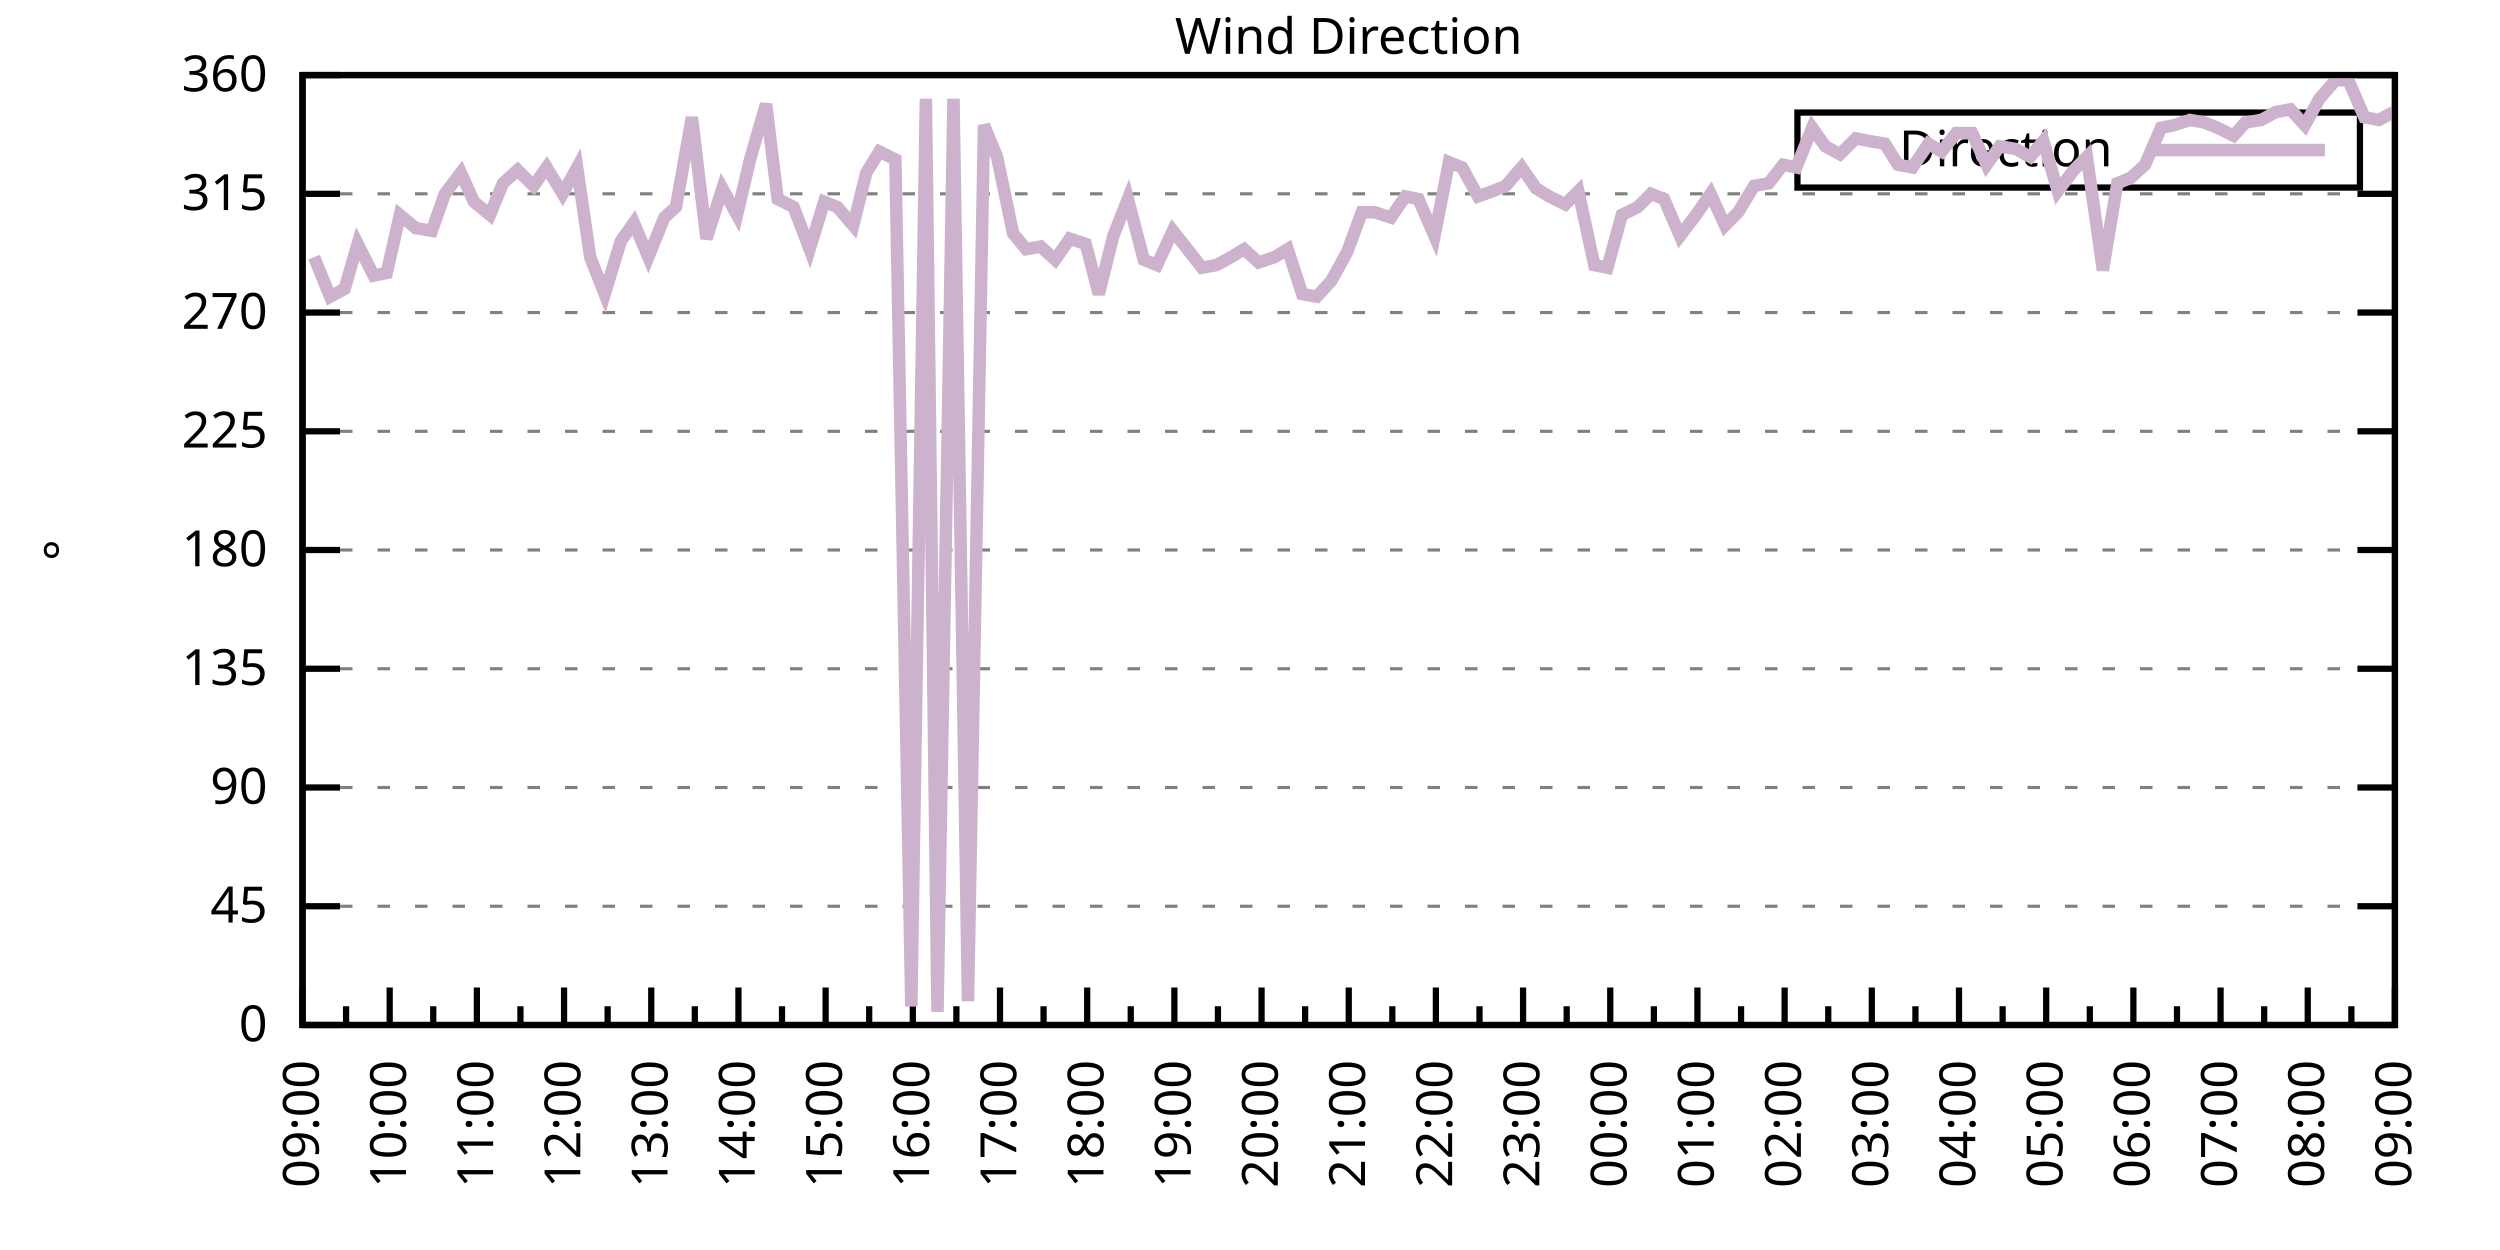
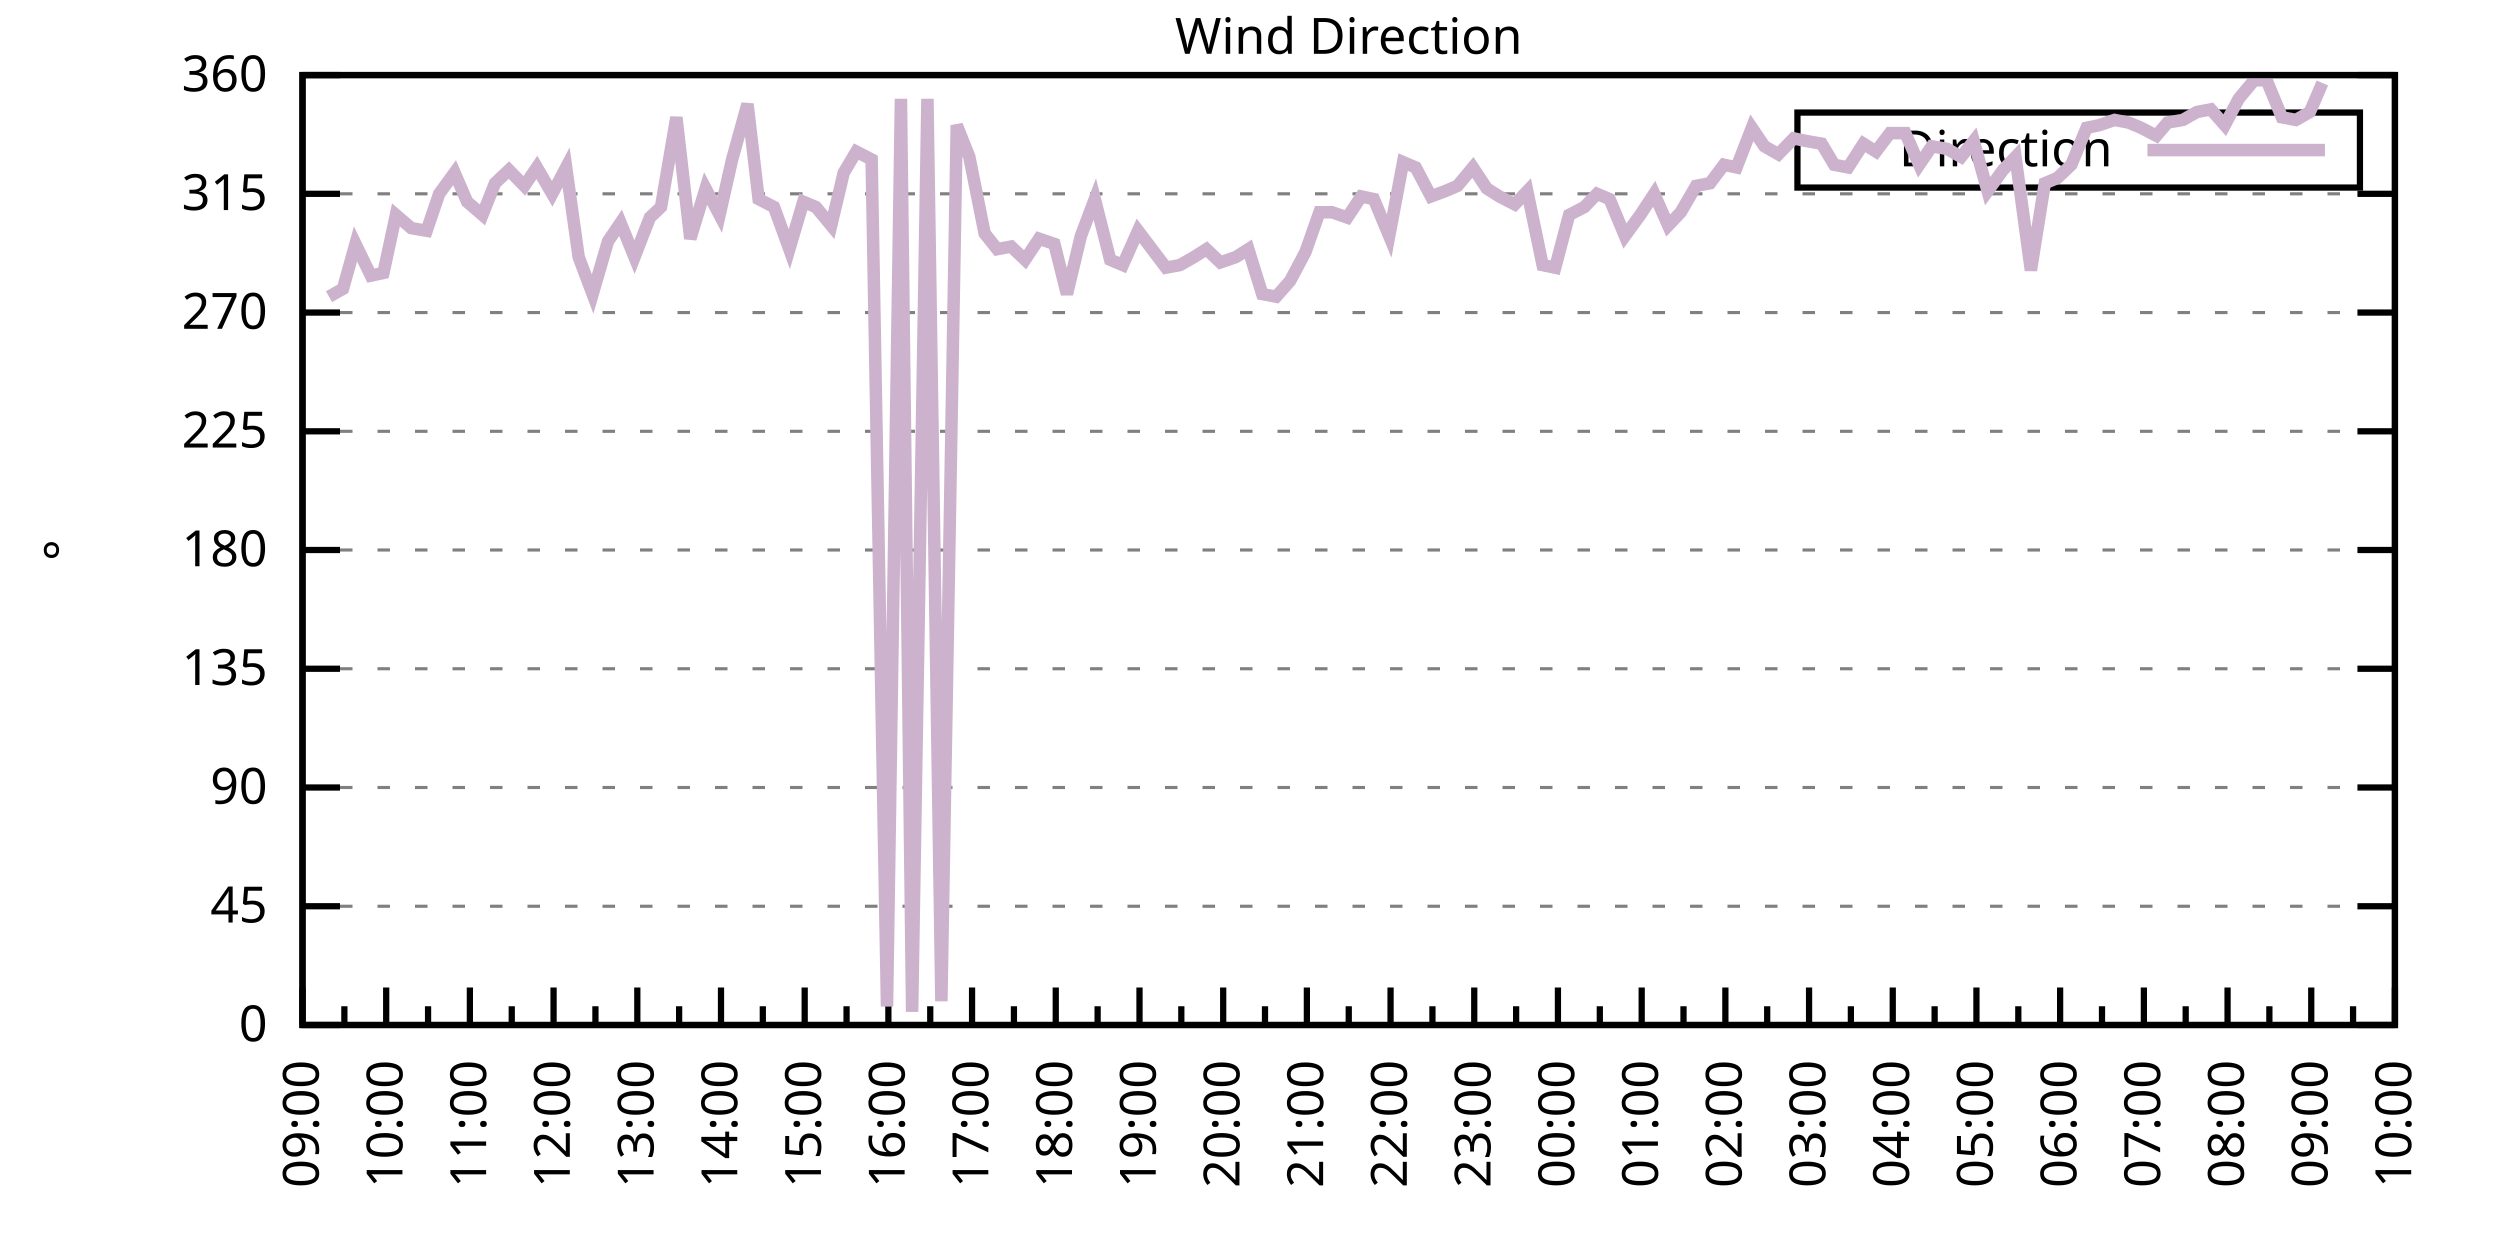
<svg xmlns="http://www.w3.org/2000/svg" xmlns:xlink="http://www.w3.org/1999/xlink" width="400" height="200" viewBox="0 0 400 200">
  <g id="gnuplot_canvas">
    <rect x="0" y="0" width="400" height="200" fill="none" />
    <defs>
      <circle id="gpDot" r="0.5" stroke-width="0.5" stroke="currentColor" />
      <path id="gpPt0" stroke-width="0.333" stroke="currentColor" d="M-1,0 h2 M0,-1 v2" />
      <path id="gpPt1" stroke-width="0.333" stroke="currentColor" d="M-1,-1 L1,1 M1,-1 L-1,1" />
      <path id="gpPt2" stroke-width="0.333" stroke="currentColor" d="M-1,0 L1,0 M0,-1 L0,1 M-1,-1 L1,1 M-1,1 L1,-1" />
      <rect id="gpPt3" stroke-width="0.333" stroke="currentColor" x="-1" y="-1" width="2" height="2" />
      <rect id="gpPt4" stroke-width="0.333" stroke="currentColor" fill="currentColor" x="-1" y="-1" width="2" height="2" />
      <circle id="gpPt5" stroke-width="0.333" stroke="currentColor" cx="0" cy="0" r="1" />
      <use xlink:href="#gpPt5" id="gpPt6" fill="currentColor" stroke="none" />
      <path id="gpPt7" stroke-width="0.333" stroke="currentColor" d="M0,-1.33 L-1.33,0.67 L1.33,0.67 z" />
      <use xlink:href="#gpPt7" id="gpPt8" fill="currentColor" stroke="none" />
      <use xlink:href="#gpPt7" id="gpPt9" stroke="currentColor" transform="rotate(180)" />
      <use xlink:href="#gpPt9" id="gpPt10" fill="currentColor" stroke="none" />
      <use xlink:href="#gpPt3" id="gpPt11" stroke="currentColor" transform="rotate(45)" />
      <use xlink:href="#gpPt11" id="gpPt12" fill="currentColor" stroke="none" />
      <path id="gpPt13" stroke-width="0.333" stroke="currentColor" d="M0,1.330 L1.265,0.411 L0.782,-1.067 L-0.782,-1.076 L-1.265,0.411 z" />
      <use xlink:href="#gpPt13" id="gpPt14" fill="currentColor" stroke="none" />
      <filter id="textbox" filterUnits="objectBoundingBox" x="0" y="0" height="1" width="1">
        <feFlood flood-color="white" flood-opacity="1" result="bgnd" />
        <feComposite in="SourceGraphic" in2="bgnd" operator="atop" />
      </filter>
      <filter id="greybox" filterUnits="objectBoundingBox" x="0" y="0" height="1" width="1">
        <feFlood flood-color="lightgrey" flood-opacity="1" result="grey" />
        <feComposite in="SourceGraphic" in2="grey" operator="atop" />
      </filter>
    </defs>
    <g fill="none" color="white" stroke="currentColor" stroke-width="1.00" stroke-linecap="butt" stroke-linejoin="miter">
</g>
    <g fill="none" color="black" stroke="currentColor" stroke-width="1.00" stroke-linecap="butt" stroke-linejoin="miter">
      <g stroke="none" shape-rendering="crispEdges">
        <polygon fill="rgb(255, 255, 255)" points="48.40,164.00 383.18,164.00 383.18,12.02 48.40,12.02 " />
      </g>
    </g>
    <g fill="none" color="black" stroke="currentColor" stroke-width="1.00" stroke-linecap="butt" stroke-linejoin="miter">
</g>
    <g fill="none" color="black" stroke="black" stroke-width="0.50" stroke-linecap="butt" stroke-linejoin="miter">
</g>
    <g fill="none" color="gray" stroke="currentColor" stroke-width="0.50" stroke-linecap="butt" stroke-linejoin="miter">
      <path stroke="gray" stroke-dasharray="2,4" class="gridline" d="M48.40,164.00 L383.19,164.00  " />
    </g>
    <g fill="none" color="gray" stroke="gray" stroke-width="1.00" stroke-linecap="butt" stroke-linejoin="miter">
</g>
    <g fill="none" color="black" stroke="currentColor" stroke-width="1.00" stroke-linecap="butt" stroke-linejoin="miter">
      <path stroke="black" d="M48.40,164.00 L54.40,164.00 M383.19,164.00 L377.19,164.00  " />
      <g transform="translate(42.80,166.60)" stroke="none" fill="black" font-family="Sans" font-size="8.00" text-anchor="end">
        <text>
          <tspan font-family="Sans"> 0</tspan>
        </text>
      </g>
    </g>
    <g fill="none" color="black" stroke="currentColor" stroke-width="1.00" stroke-linecap="butt" stroke-linejoin="miter">
</g>
    <g fill="none" color="black" stroke="black" stroke-width="0.50" stroke-linecap="butt" stroke-linejoin="miter">
</g>
    <g fill="none" color="gray" stroke="currentColor" stroke-width="0.50" stroke-linecap="butt" stroke-linejoin="miter">
      <path stroke="gray" stroke-dasharray="2,4" class="gridline" d="M48.40,145.00 L383.19,145.00  " />
    </g>
    <g fill="none" color="gray" stroke="gray" stroke-width="1.00" stroke-linecap="butt" stroke-linejoin="miter">
</g>
    <g fill="none" color="black" stroke="currentColor" stroke-width="1.00" stroke-linecap="butt" stroke-linejoin="miter">
      <path stroke="black" d="M48.40,145.00 L54.40,145.00 M383.19,145.00 L377.19,145.00  " />
      <g transform="translate(42.80,147.60)" stroke="none" fill="black" font-family="Sans" font-size="8.00" text-anchor="end">
        <text>
          <tspan font-family="Sans"> 45</tspan>
        </text>
      </g>
    </g>
    <g fill="none" color="black" stroke="currentColor" stroke-width="1.00" stroke-linecap="butt" stroke-linejoin="miter">
</g>
    <g fill="none" color="black" stroke="black" stroke-width="0.50" stroke-linecap="butt" stroke-linejoin="miter">
</g>
    <g fill="none" color="gray" stroke="currentColor" stroke-width="0.50" stroke-linecap="butt" stroke-linejoin="miter">
      <path stroke="gray" stroke-dasharray="2,4" class="gridline" d="M48.40,126.00 L383.19,126.00  " />
    </g>
    <g fill="none" color="gray" stroke="gray" stroke-width="1.00" stroke-linecap="butt" stroke-linejoin="miter">
</g>
    <g fill="none" color="black" stroke="currentColor" stroke-width="1.00" stroke-linecap="butt" stroke-linejoin="miter">
      <path stroke="black" d="M48.40,126.00 L54.40,126.00 M383.19,126.00 L377.19,126.00  " />
      <g transform="translate(42.80,128.60)" stroke="none" fill="black" font-family="Sans" font-size="8.00" text-anchor="end">
        <text>
          <tspan font-family="Sans"> 90</tspan>
        </text>
      </g>
    </g>
    <g fill="none" color="black" stroke="currentColor" stroke-width="1.00" stroke-linecap="butt" stroke-linejoin="miter">
</g>
    <g fill="none" color="black" stroke="black" stroke-width="0.50" stroke-linecap="butt" stroke-linejoin="miter">
</g>
    <g fill="none" color="gray" stroke="currentColor" stroke-width="0.50" stroke-linecap="butt" stroke-linejoin="miter">
      <path stroke="gray" stroke-dasharray="2,4" class="gridline" d="M48.40,107.00 L383.19,107.00  " />
    </g>
    <g fill="none" color="gray" stroke="gray" stroke-width="1.00" stroke-linecap="butt" stroke-linejoin="miter">
</g>
    <g fill="none" color="black" stroke="currentColor" stroke-width="1.00" stroke-linecap="butt" stroke-linejoin="miter">
      <path stroke="black" d="M48.40,107.00 L54.40,107.00 M383.19,107.00 L377.19,107.00  " />
      <g transform="translate(42.80,109.60)" stroke="none" fill="black" font-family="Sans" font-size="8.00" text-anchor="end">
        <text>
          <tspan font-family="Sans"> 135</tspan>
        </text>
      </g>
    </g>
    <g fill="none" color="black" stroke="currentColor" stroke-width="1.00" stroke-linecap="butt" stroke-linejoin="miter">
</g>
    <g fill="none" color="black" stroke="black" stroke-width="0.50" stroke-linecap="butt" stroke-linejoin="miter">
</g>
    <g fill="none" color="gray" stroke="currentColor" stroke-width="0.50" stroke-linecap="butt" stroke-linejoin="miter">
      <path stroke="gray" stroke-dasharray="2,4" class="gridline" d="M48.40,88.00 L383.19,88.00  " />
    </g>
    <g fill="none" color="gray" stroke="gray" stroke-width="1.00" stroke-linecap="butt" stroke-linejoin="miter">
</g>
    <g fill="none" color="black" stroke="currentColor" stroke-width="1.00" stroke-linecap="butt" stroke-linejoin="miter">
      <path stroke="black" d="M48.40,88.00 L54.40,88.00 M383.19,88.00 L377.19,88.00  " />
      <g transform="translate(42.80,90.60)" stroke="none" fill="black" font-family="Sans" font-size="8.00" text-anchor="end">
        <text>
          <tspan font-family="Sans"> 180</tspan>
        </text>
      </g>
    </g>
    <g fill="none" color="black" stroke="currentColor" stroke-width="1.00" stroke-linecap="butt" stroke-linejoin="miter">
</g>
    <g fill="none" color="black" stroke="black" stroke-width="0.50" stroke-linecap="butt" stroke-linejoin="miter">
</g>
    <g fill="none" color="gray" stroke="currentColor" stroke-width="0.50" stroke-linecap="butt" stroke-linejoin="miter">
      <path stroke="gray" stroke-dasharray="2,4" class="gridline" d="M48.40,69.01 L383.19,69.01  " />
    </g>
    <g fill="none" color="gray" stroke="gray" stroke-width="1.00" stroke-linecap="butt" stroke-linejoin="miter">
</g>
    <g fill="none" color="black" stroke="currentColor" stroke-width="1.00" stroke-linecap="butt" stroke-linejoin="miter">
      <path stroke="black" d="M48.40,69.01 L54.40,69.01 M383.19,69.01 L377.19,69.01  " />
      <g transform="translate(42.80,71.61)" stroke="none" fill="black" font-family="Sans" font-size="8.00" text-anchor="end">
        <text>
          <tspan font-family="Sans"> 225</tspan>
        </text>
      </g>
    </g>
    <g fill="none" color="black" stroke="currentColor" stroke-width="1.00" stroke-linecap="butt" stroke-linejoin="miter">
</g>
    <g fill="none" color="black" stroke="black" stroke-width="0.50" stroke-linecap="butt" stroke-linejoin="miter">
</g>
    <g fill="none" color="gray" stroke="currentColor" stroke-width="0.50" stroke-linecap="butt" stroke-linejoin="miter">
      <path stroke="gray" stroke-dasharray="2,4" class="gridline" d="M48.40,50.01 L383.19,50.01  " />
    </g>
    <g fill="none" color="gray" stroke="gray" stroke-width="1.00" stroke-linecap="butt" stroke-linejoin="miter">
</g>
    <g fill="none" color="black" stroke="currentColor" stroke-width="1.00" stroke-linecap="butt" stroke-linejoin="miter">
      <path stroke="black" d="M48.40,50.01 L54.40,50.01 M383.19,50.01 L377.19,50.01  " />
      <g transform="translate(42.80,52.61)" stroke="none" fill="black" font-family="Sans" font-size="8.00" text-anchor="end">
        <text>
          <tspan font-family="Sans"> 270</tspan>
        </text>
      </g>
    </g>
    <g fill="none" color="black" stroke="currentColor" stroke-width="1.00" stroke-linecap="butt" stroke-linejoin="miter">
</g>
    <g fill="none" color="black" stroke="black" stroke-width="0.50" stroke-linecap="butt" stroke-linejoin="miter">
</g>
    <g fill="none" color="gray" stroke="currentColor" stroke-width="0.50" stroke-linecap="butt" stroke-linejoin="miter">
      <path stroke="gray" stroke-dasharray="2,4" class="gridline" d="M48.40,31.01 L383.19,31.01  " />
    </g>
    <g fill="none" color="gray" stroke="gray" stroke-width="1.00" stroke-linecap="butt" stroke-linejoin="miter">
</g>
    <g fill="none" color="black" stroke="currentColor" stroke-width="1.00" stroke-linecap="butt" stroke-linejoin="miter">
      <path stroke="black" d="M48.40,31.01 L54.40,31.01 M383.19,31.01 L377.19,31.01  " />
      <g transform="translate(42.80,33.61)" stroke="none" fill="black" font-family="Sans" font-size="8.00" text-anchor="end">
        <text>
          <tspan font-family="Sans"> 315</tspan>
        </text>
      </g>
    </g>
    <g fill="none" color="black" stroke="currentColor" stroke-width="1.00" stroke-linecap="butt" stroke-linejoin="miter">
</g>
    <g fill="none" color="black" stroke="black" stroke-width="0.50" stroke-linecap="butt" stroke-linejoin="miter">
</g>
    <g fill="none" color="gray" stroke="currentColor" stroke-width="0.50" stroke-linecap="butt" stroke-linejoin="miter">
      <path stroke="gray" stroke-dasharray="2,4" class="gridline" d="M48.40,12.01 L383.19,12.01  " />
    </g>
    <g fill="none" color="gray" stroke="gray" stroke-width="1.00" stroke-linecap="butt" stroke-linejoin="miter">
</g>
    <g fill="none" color="black" stroke="currentColor" stroke-width="1.00" stroke-linecap="butt" stroke-linejoin="miter">
      <path stroke="black" d="M48.40,12.01 L54.40,12.01 M383.19,12.01 L377.19,12.01  " />
      <g transform="translate(42.80,14.61)" stroke="none" fill="black" font-family="Sans" font-size="8.00" text-anchor="end">
        <text>
          <tspan font-family="Sans"> 360</tspan>
        </text>
      </g>
    </g>
    <g fill="none" color="black" stroke="currentColor" stroke-width="1.00" stroke-linecap="butt" stroke-linejoin="miter">
      <path stroke="black" d="M48.40,164.00 L48.40,158.00  " />
      <g transform="translate(51.00,169.60) rotate(270)" stroke="none" fill="black" font-family="Sans" font-size="8.00" text-anchor="end">
        <text>
          <tspan font-family="Sans">09:00</tspan>
        </text>
      </g>
    </g>
    <g fill="none" color="black" stroke="currentColor" stroke-width="1.00" stroke-linecap="butt" stroke-linejoin="miter">
-       <path stroke="black" d="M55.37,164.00 L55.37,161.00 M62.35,164.00 L62.35,158.00  " />
-       <g transform="translate(64.95,169.60) rotate(270)" stroke="none" fill="black" font-family="Sans" font-size="8.00" text-anchor="end">
+       <path stroke="black" d="M55.10,164.00 L55.10,161.00 M61.79,164.00 L61.79,158.00  " />
+       <g transform="translate(64.39,169.60) rotate(270)" stroke="none" fill="black" font-family="Sans" font-size="8.00" text-anchor="end">
        <text>
          <tspan font-family="Sans">10:00</tspan>
        </text>
      </g>
    </g>
    <g fill="none" color="black" stroke="currentColor" stroke-width="1.00" stroke-linecap="butt" stroke-linejoin="miter">
-       <path stroke="black" d="M69.32,164.00 L69.32,161.00 M76.30,164.00 L76.30,158.00  " />
-       <g transform="translate(78.90,169.60) rotate(270)" stroke="none" fill="black" font-family="Sans" font-size="8.00" text-anchor="end">
+       <path stroke="black" d="M68.49,164.00 L68.49,161.00 M75.18,164.00 L75.18,158.00  " />
+       <g transform="translate(77.78,169.60) rotate(270)" stroke="none" fill="black" font-family="Sans" font-size="8.00" text-anchor="end">
        <text>
          <tspan font-family="Sans">11:00</tspan>
        </text>
      </g>
    </g>
    <g fill="none" color="black" stroke="currentColor" stroke-width="1.00" stroke-linecap="butt" stroke-linejoin="miter">
-       <path stroke="black" d="M83.27,164.00 L83.27,161.00 M90.25,164.00 L90.25,158.00  " />
-       <g transform="translate(92.85,169.60) rotate(270)" stroke="none" fill="black" font-family="Sans" font-size="8.00" text-anchor="end">
+       <path stroke="black" d="M81.88,164.00 L81.88,161.00 M88.57,164.00 L88.57,158.00  " />
+       <g transform="translate(91.17,169.60) rotate(270)" stroke="none" fill="black" font-family="Sans" font-size="8.00" text-anchor="end">
        <text>
          <tspan font-family="Sans">12:00</tspan>
        </text>
      </g>
    </g>
    <g fill="none" color="black" stroke="currentColor" stroke-width="1.00" stroke-linecap="butt" stroke-linejoin="miter">
-       <path stroke="black" d="M97.22,164.00 L97.22,161.00 M104.20,164.00 L104.20,158.00  " />
-       <g transform="translate(106.80,169.60) rotate(270)" stroke="none" fill="black" font-family="Sans" font-size="8.00" text-anchor="end">
+       <path stroke="black" d="M95.27,164.00 L95.27,161.00 M101.97,164.00 L101.97,158.00  " />
+       <g transform="translate(104.57,169.60) rotate(270)" stroke="none" fill="black" font-family="Sans" font-size="8.00" text-anchor="end">
        <text>
          <tspan font-family="Sans">13:00</tspan>
        </text>
      </g>
    </g>
    <g fill="none" color="black" stroke="currentColor" stroke-width="1.00" stroke-linecap="butt" stroke-linejoin="miter">
-       <path stroke="black" d="M111.17,164.00 L111.17,161.00 M118.15,164.00 L118.15,158.00  " />
-       <g transform="translate(120.75,169.60) rotate(270)" stroke="none" fill="black" font-family="Sans" font-size="8.00" text-anchor="end">
+       <path stroke="black" d="M108.66,164.00 L108.66,161.00 M115.36,164.00 L115.36,158.00  " />
+       <g transform="translate(117.96,169.60) rotate(270)" stroke="none" fill="black" font-family="Sans" font-size="8.00" text-anchor="end">
        <text>
          <tspan font-family="Sans">14:00</tspan>
        </text>
      </g>
    </g>
    <g fill="none" color="black" stroke="currentColor" stroke-width="1.00" stroke-linecap="butt" stroke-linejoin="miter">
-       <path stroke="black" d="M125.12,164.00 L125.12,161.00 M132.10,164.00 L132.10,158.00  " />
-       <g transform="translate(134.70,169.60) rotate(270)" stroke="none" fill="black" font-family="Sans" font-size="8.00" text-anchor="end">
+       <path stroke="black" d="M122.05,164.00 L122.05,161.00 M128.75,164.00 L128.75,158.00  " />
+       <g transform="translate(131.35,169.60) rotate(270)" stroke="none" fill="black" font-family="Sans" font-size="8.00" text-anchor="end">
        <text>
          <tspan font-family="Sans">15:00</tspan>
        </text>
      </g>
    </g>
    <g fill="none" color="black" stroke="currentColor" stroke-width="1.00" stroke-linecap="butt" stroke-linejoin="miter">
-       <path stroke="black" d="M139.07,164.00 L139.07,161.00 M146.05,164.00 L146.05,158.00  " />
-       <g transform="translate(148.65,169.60) rotate(270)" stroke="none" fill="black" font-family="Sans" font-size="8.00" text-anchor="end">
+       <path stroke="black" d="M135.45,164.00 L135.45,161.00 M142.14,164.00 L142.14,158.00  " />
+       <g transform="translate(144.74,169.60) rotate(270)" stroke="none" fill="black" font-family="Sans" font-size="8.00" text-anchor="end">
        <text>
          <tspan font-family="Sans">16:00</tspan>
        </text>
      </g>
    </g>
    <g fill="none" color="black" stroke="currentColor" stroke-width="1.00" stroke-linecap="butt" stroke-linejoin="miter">
-       <path stroke="black" d="M153.02,164.00 L153.02,161.00 M160.00,164.00 L160.00,158.00  " />
-       <g transform="translate(162.60,169.60) rotate(270)" stroke="none" fill="black" font-family="Sans" font-size="8.00" text-anchor="end">
+       <path stroke="black" d="M148.84,164.00 L148.84,161.00 M155.53,164.00 L155.53,158.00  " />
+       <g transform="translate(158.13,169.60) rotate(270)" stroke="none" fill="black" font-family="Sans" font-size="8.00" text-anchor="end">
        <text>
          <tspan font-family="Sans">17:00</tspan>
        </text>
      </g>
    </g>
    <g fill="none" color="black" stroke="currentColor" stroke-width="1.00" stroke-linecap="butt" stroke-linejoin="miter">
-       <path stroke="black" d="M166.97,164.00 L166.97,161.00 M173.95,164.00 L173.95,158.00  " />
-       <g transform="translate(176.55,169.60) rotate(270)" stroke="none" fill="black" font-family="Sans" font-size="8.00" text-anchor="end">
+       <path stroke="black" d="M162.23,164.00 L162.23,161.00 M168.92,164.00 L168.92,158.00  " />
+       <g transform="translate(171.52,169.60) rotate(270)" stroke="none" fill="black" font-family="Sans" font-size="8.00" text-anchor="end">
        <text>
          <tspan font-family="Sans">18:00</tspan>
        </text>
      </g>
    </g>
    <g fill="none" color="black" stroke="currentColor" stroke-width="1.00" stroke-linecap="butt" stroke-linejoin="miter">
-       <path stroke="black" d="M180.92,164.00 L180.92,161.00 M187.90,164.00 L187.90,158.00  " />
-       <g transform="translate(190.50,169.60) rotate(270)" stroke="none" fill="black" font-family="Sans" font-size="8.00" text-anchor="end">
+       <path stroke="black" d="M175.62,164.00 L175.62,161.00 M182.32,164.00 L182.32,158.00  " />
+       <g transform="translate(184.92,169.60) rotate(270)" stroke="none" fill="black" font-family="Sans" font-size="8.00" text-anchor="end">
        <text>
          <tspan font-family="Sans">19:00</tspan>
        </text>
      </g>
    </g>
    <g fill="none" color="black" stroke="currentColor" stroke-width="1.00" stroke-linecap="butt" stroke-linejoin="miter">
-       <path stroke="black" d="M194.87,164.00 L194.87,161.00 M201.85,164.00 L201.85,158.00  " />
-       <g transform="translate(204.45,169.60) rotate(270)" stroke="none" fill="black" font-family="Sans" font-size="8.00" text-anchor="end">
+       <path stroke="black" d="M189.01,164.00 L189.01,161.00 M195.71,164.00 L195.71,158.00  " />
+       <g transform="translate(198.31,169.60) rotate(270)" stroke="none" fill="black" font-family="Sans" font-size="8.00" text-anchor="end">
        <text>
          <tspan font-family="Sans">20:00</tspan>
        </text>
      </g>
    </g>
    <g fill="none" color="black" stroke="currentColor" stroke-width="1.00" stroke-linecap="butt" stroke-linejoin="miter">
-       <path stroke="black" d="M208.82,164.00 L208.82,161.00 M215.80,164.00 L215.80,158.00  " />
-       <g transform="translate(218.40,169.60) rotate(270)" stroke="none" fill="black" font-family="Sans" font-size="8.00" text-anchor="end">
+       <path stroke="black" d="M202.40,164.00 L202.40,161.00 M209.10,164.00 L209.10,158.00  " />
+       <g transform="translate(211.70,169.60) rotate(270)" stroke="none" fill="black" font-family="Sans" font-size="8.00" text-anchor="end">
        <text>
          <tspan font-family="Sans">21:00</tspan>
        </text>
      </g>
    </g>
    <g fill="none" color="black" stroke="currentColor" stroke-width="1.00" stroke-linecap="butt" stroke-linejoin="miter">
-       <path stroke="black" d="M222.77,164.00 L222.77,161.00 M229.74,164.00 L229.74,158.00  " />
-       <g transform="translate(232.34,169.60) rotate(270)" stroke="none" fill="black" font-family="Sans" font-size="8.00" text-anchor="end">
+       <path stroke="black" d="M215.80,164.00 L215.80,161.00 M222.49,164.00 L222.49,158.00  " />
+       <g transform="translate(225.09,169.60) rotate(270)" stroke="none" fill="black" font-family="Sans" font-size="8.00" text-anchor="end">
        <text>
          <tspan font-family="Sans">22:00</tspan>
        </text>
      </g>
    </g>
    <g fill="none" color="black" stroke="currentColor" stroke-width="1.00" stroke-linecap="butt" stroke-linejoin="miter">
-       <path stroke="black" d="M236.72,164.00 L236.72,161.00 M243.69,164.00 L243.69,158.00  " />
-       <g transform="translate(246.29,169.60) rotate(270)" stroke="none" fill="black" font-family="Sans" font-size="8.00" text-anchor="end">
+       <path stroke="black" d="M229.19,164.00 L229.19,161.00 M235.88,164.00 L235.88,158.00  " />
+       <g transform="translate(238.48,169.60) rotate(270)" stroke="none" fill="black" font-family="Sans" font-size="8.00" text-anchor="end">
        <text>
          <tspan font-family="Sans">23:00</tspan>
        </text>
      </g>
    </g>
    <g fill="none" color="black" stroke="currentColor" stroke-width="1.00" stroke-linecap="butt" stroke-linejoin="miter">
-       <path stroke="black" d="M250.67,164.00 L250.67,161.00 M257.64,164.00 L257.64,158.00  " />
-       <g transform="translate(260.24,169.60) rotate(270)" stroke="none" fill="black" font-family="Sans" font-size="8.00" text-anchor="end">
+       <path stroke="black" d="M242.58,164.00 L242.58,161.00 M249.27,164.00 L249.27,158.00  " />
+       <g transform="translate(251.87,169.60) rotate(270)" stroke="none" fill="black" font-family="Sans" font-size="8.00" text-anchor="end">
        <text>
          <tspan font-family="Sans">00:00</tspan>
        </text>
      </g>
    </g>
    <g fill="none" color="black" stroke="currentColor" stroke-width="1.00" stroke-linecap="butt" stroke-linejoin="miter">
-       <path stroke="black" d="M264.62,164.00 L264.62,161.00 M271.59,164.00 L271.59,158.00  " />
-       <g transform="translate(274.19,169.60) rotate(270)" stroke="none" fill="black" font-family="Sans" font-size="8.00" text-anchor="end">
+       <path stroke="black" d="M255.97,164.00 L255.97,161.00 M262.67,164.00 L262.67,158.00  " />
+       <g transform="translate(265.27,169.60) rotate(270)" stroke="none" fill="black" font-family="Sans" font-size="8.00" text-anchor="end">
        <text>
          <tspan font-family="Sans">01:00</tspan>
        </text>
      </g>
    </g>
    <g fill="none" color="black" stroke="currentColor" stroke-width="1.00" stroke-linecap="butt" stroke-linejoin="miter">
-       <path stroke="black" d="M278.57,164.00 L278.57,161.00 M285.54,164.00 L285.54,158.00  " />
-       <g transform="translate(288.14,169.60) rotate(270)" stroke="none" fill="black" font-family="Sans" font-size="8.00" text-anchor="end">
+       <path stroke="black" d="M269.36,164.00 L269.36,161.00 M276.06,164.00 L276.06,158.00  " />
+       <g transform="translate(278.66,169.60) rotate(270)" stroke="none" fill="black" font-family="Sans" font-size="8.00" text-anchor="end">
        <text>
          <tspan font-family="Sans">02:00</tspan>
        </text>
      </g>
    </g>
    <g fill="none" color="black" stroke="currentColor" stroke-width="1.00" stroke-linecap="butt" stroke-linejoin="miter">
-       <path stroke="black" d="M292.52,164.00 L292.52,161.00 M299.49,164.00 L299.49,158.00  " />
-       <g transform="translate(302.09,169.60) rotate(270)" stroke="none" fill="black" font-family="Sans" font-size="8.00" text-anchor="end">
+       <path stroke="black" d="M282.75,164.00 L282.75,161.00 M289.45,164.00 L289.45,158.00  " />
+       <g transform="translate(292.05,169.60) rotate(270)" stroke="none" fill="black" font-family="Sans" font-size="8.00" text-anchor="end">
        <text>
          <tspan font-family="Sans">03:00</tspan>
        </text>
      </g>
    </g>
    <g fill="none" color="black" stroke="currentColor" stroke-width="1.00" stroke-linecap="butt" stroke-linejoin="miter">
-       <path stroke="black" d="M306.47,164.00 L306.47,161.00 M313.44,164.00 L313.44,158.00  " />
-       <g transform="translate(316.04,169.60) rotate(270)" stroke="none" fill="black" font-family="Sans" font-size="8.00" text-anchor="end">
+       <path stroke="black" d="M296.14,164.00 L296.14,161.00 M302.84,164.00 L302.84,158.00  " />
+       <g transform="translate(305.44,169.60) rotate(270)" stroke="none" fill="black" font-family="Sans" font-size="8.00" text-anchor="end">
        <text>
          <tspan font-family="Sans">04:00</tspan>
        </text>
      </g>
    </g>
    <g fill="none" color="black" stroke="currentColor" stroke-width="1.00" stroke-linecap="butt" stroke-linejoin="miter">
-       <path stroke="black" d="M320.42,164.00 L320.42,161.00 M327.39,164.00 L327.39,158.00  " />
-       <g transform="translate(329.99,169.60) rotate(270)" stroke="none" fill="black" font-family="Sans" font-size="8.00" text-anchor="end">
+       <path stroke="black" d="M309.54,164.00 L309.54,161.00 M316.23,164.00 L316.23,158.00  " />
+       <g transform="translate(318.83,169.60) rotate(270)" stroke="none" fill="black" font-family="Sans" font-size="8.00" text-anchor="end">
        <text>
          <tspan font-family="Sans">05:00</tspan>
        </text>
      </g>
    </g>
    <g fill="none" color="black" stroke="currentColor" stroke-width="1.00" stroke-linecap="butt" stroke-linejoin="miter">
-       <path stroke="black" d="M334.37,164.00 L334.37,161.00 M341.34,164.00 L341.34,158.00  " />
-       <g transform="translate(343.94,169.60) rotate(270)" stroke="none" fill="black" font-family="Sans" font-size="8.00" text-anchor="end">
+       <path stroke="black" d="M322.93,164.00 L322.93,161.00 M329.62,164.00 L329.62,158.00  " />
+       <g transform="translate(332.22,169.60) rotate(270)" stroke="none" fill="black" font-family="Sans" font-size="8.00" text-anchor="end">
        <text>
          <tspan font-family="Sans">06:00</tspan>
        </text>
      </g>
    </g>
    <g fill="none" color="black" stroke="currentColor" stroke-width="1.00" stroke-linecap="butt" stroke-linejoin="miter">
-       <path stroke="black" d="M348.32,164.00 L348.32,161.00 M355.29,164.00 L355.29,158.00  " />
-       <g transform="translate(357.89,169.60) rotate(270)" stroke="none" fill="black" font-family="Sans" font-size="8.00" text-anchor="end">
+       <path stroke="black" d="M336.32,164.00 L336.32,161.00 M343.02,164.00 L343.02,158.00  " />
+       <g transform="translate(345.62,169.60) rotate(270)" stroke="none" fill="black" font-family="Sans" font-size="8.00" text-anchor="end">
        <text>
          <tspan font-family="Sans">07:00</tspan>
        </text>
      </g>
    </g>
    <g fill="none" color="black" stroke="currentColor" stroke-width="1.00" stroke-linecap="butt" stroke-linejoin="miter">
-       <path stroke="black" d="M362.27,164.00 L362.27,161.00 M369.24,164.00 L369.24,158.00  " />
-       <g transform="translate(371.84,169.60) rotate(270)" stroke="none" fill="black" font-family="Sans" font-size="8.00" text-anchor="end">
+       <path stroke="black" d="M349.71,164.00 L349.71,161.00 M356.41,164.00 L356.41,158.00  " />
+       <g transform="translate(359.01,169.60) rotate(270)" stroke="none" fill="black" font-family="Sans" font-size="8.00" text-anchor="end">
        <text>
          <tspan font-family="Sans">08:00</tspan>
        </text>
      </g>
    </g>
    <g fill="none" color="black" stroke="currentColor" stroke-width="1.00" stroke-linecap="butt" stroke-linejoin="miter">
-       <path stroke="black" d="M376.22,164.00 L376.22,161.00 M383.19,164.00 L383.19,158.00  " />
+       <path stroke="black" d="M363.10,164.00 L363.10,161.00 M369.80,164.00 L369.80,158.00  " />
+       <g transform="translate(372.40,169.60) rotate(270)" stroke="none" fill="black" font-family="Sans" font-size="8.00" text-anchor="end">
+         <text>
+           <tspan font-family="Sans">09:00</tspan>
+         </text>
+       </g>
+     </g>
+     <g fill="none" color="black" stroke="currentColor" stroke-width="1.00" stroke-linecap="butt" stroke-linejoin="miter">
+       <path stroke="black" d="M376.49,164.00 L376.49,161.00 M383.19,164.00 L383.19,158.00  " />
      <g transform="translate(385.79,169.60) rotate(270)" stroke="none" fill="black" font-family="Sans" font-size="8.00" text-anchor="end">
        <text>
-           <tspan font-family="Sans">09:00</tspan>
+           <tspan font-family="Sans">10:00</tspan>
        </text>
      </g>
    </g>
    <g fill="none" color="black" stroke="currentColor" stroke-width="1.00" stroke-linecap="butt" stroke-linejoin="miter">
</g>
    <g fill="none" color="black" stroke="currentColor" stroke-width="1.00" stroke-linecap="butt" stroke-linejoin="miter">
      <path stroke="black" d="M48.40,12.01 L48.40,164.00 L383.19,164.00 L383.19,12.01 L48.40,12.01 Z  " />
    </g>
    <g fill="none" color="black" stroke="currentColor" stroke-width="1.00" stroke-linecap="butt" stroke-linejoin="miter">
      <g transform="translate(12.80,88.01) rotate(270)" stroke="none" fill="black" font-family="Sans" font-size="8.00" text-anchor="middle">
        <text>
          <tspan font-family="Sans">°</tspan>
        </text>
      </g>
    </g>
    <g fill="none" color="black" stroke="currentColor" stroke-width="1.00" stroke-linecap="butt" stroke-linejoin="miter">
</g>
    <g fill="none" color="black" stroke="currentColor" stroke-width="1.00" stroke-linecap="butt" stroke-linejoin="miter">
      <path stroke="black" d="M287.59,30.01 L287.59,18.01 L377.59,18.01 L377.59,30.01 L287.59,30.01 Z  " />
    </g>
    <g id="Wind_direction_plot_1">
      <g fill="none" color="white" stroke="black" stroke-width="2.00" stroke-linecap="butt" stroke-linejoin="miter">
</g>
      <g fill="none" color="black" stroke="currentColor" stroke-width="2.00" stroke-linecap="butt" stroke-linejoin="miter">
        <g transform="translate(337.99,26.61)" stroke="none" fill="black" font-family="Sans" font-size="8.00" text-anchor="end">
          <text>
            <tspan font-family="Sans">Direction</tspan>
          </text>
        </g>
      </g>
      <g fill="none" color="black" stroke="currentColor" stroke-width="2.00" stroke-linecap="butt" stroke-linejoin="miter">
-         <path stroke="rgb(204, 178, 204)" d="M343.59,24.01 L371.99,24.01 M50.26,41.14 L52.82,47.47 L55.14,46.21 L57.23,39.03 L59.79,44.10 L61.88,43.67   L63.98,34.39 L66.53,36.50 L69.09,36.92 L71.18,31.01 L73.74,27.63 L75.83,32.28 L78.39,34.39 L80.48,29.32   L82.81,27.21 L85.37,29.74 L87.46,26.79 L90.02,31.01 L92.34,26.79 L94.43,41.14 L96.76,47.05 L99.32,38.61   L101.41,35.65 L103.73,41.14 L106.29,34.81 L108.15,33.12 L110.71,18.77 L113.03,38.19 L115.59,30.16 L117.92,34.39   L120.01,25.52 L122.57,16.65 L124.43,31.85 L126.98,33.12 L129.54,39.87 L131.87,32.28 L133.96,33.12 L136.51,36.08   L138.61,27.63 L140.70,24.25 L143.26,25.52 L145.81,161.04 L148.14,15.81 L150.00,161.89 L152.56,15.81 L154.88,160.20   L157.44,20.03 L159.53,25.10 L162.09,37.34 L164.18,39.87 L166.51,39.45 L168.83,41.56 L171.16,38.19 L173.71,39.03   L175.81,47.05 L178.13,37.76 L180.46,31.85 L183.01,41.56 L185.11,42.41 L187.66,36.92 L189.99,39.87 L192.31,42.83   L194.64,42.41 L196.96,41.14 L199.06,39.87 L201.38,41.99 L203.94,41.14 L206.03,39.87 L208.36,47.05 L210.68,47.47   L213.01,44.94 L215.56,40.30 L217.89,33.96 L219.98,33.96 L222.54,34.81 L224.86,31.43 L226.95,31.85 L229.51,37.76   L231.84,25.94 L233.93,26.79 L236.49,31.43 L238.81,30.59 L240.90,29.74 L243.46,26.79 L245.79,30.16 L247.88,31.43   L250.44,32.70 L252.53,30.59 L255.09,42.41 L257.18,42.83 L259.50,34.39 L262.06,33.12 L264.15,31.01 L266.25,31.85   L268.80,37.76 L271.36,34.39 L273.69,31.01 L276.01,36.08 L278.10,33.96 L280.66,29.74 L282.99,29.32 L285.31,26.36   L287.40,26.79 L289.96,20.45 L292.05,23.41 L294.38,24.68 L296.94,22.14 L299.03,22.56 L301.58,22.99 L303.68,26.36   L306.00,26.79 L308.56,22.99 L310.65,24.25 L312.98,21.30 L315.53,21.30 L317.86,26.36 L319.95,23.41 L322.51,23.83   L324.83,25.10 L326.93,22.56 L329.25,30.59 L331.81,27.21 L333.90,25.10 L336.46,43.25 L338.78,29.32 L340.88,28.48   L343.20,26.36 L345.76,20.45 L347.85,20.03 L350.41,19.19 L352.73,19.61 L354.83,20.45 L357.38,21.72 L359.24,19.61   L361.80,19.19 L364.13,17.92 L366.45,17.50 L368.78,20.03 L371.10,15.81 L373.66,12.85 L375.75,12.85 L378.31,18.77   L380.63,19.19 L382.96,17.92  " />
+         <path stroke="rgb(204, 178, 204)" d="M343.59,24.01 L371.99,24.01 M52.64,47.47 L54.87,46.21 L56.88,39.03 L59.34,44.10 L61.35,43.67 L63.35,34.39   L65.81,36.50 L68.26,36.92 L70.27,31.01 L72.73,27.63 L74.74,32.28 L77.19,34.39 L79.20,29.32 L81.43,27.21   L83.89,29.74 L85.90,26.79 L88.35,31.01 L90.58,26.79 L92.59,41.14 L94.82,47.05 L97.28,38.61 L99.29,35.65   L101.52,41.14 L103.98,34.81 L105.76,33.12 L108.22,18.77 L110.45,38.19 L112.90,30.16 L115.13,34.39 L117.14,25.52   L119.60,16.65 L121.38,31.85 L123.84,33.12 L126.29,39.87 L128.53,32.28 L130.54,33.12 L132.99,36.08 L135.00,27.63   L137.01,24.25 L139.46,25.52 L141.92,161.04 L144.15,15.81 L145.94,161.89 L148.39,15.81 L150.62,160.20 L153.08,20.03   L155.09,25.10 L157.54,37.34 L159.55,39.87 L161.78,39.45 L164.01,41.56 L166.25,38.19 L168.70,39.03 L170.71,47.05   L172.94,37.76 L175.17,31.85 L177.63,41.56 L179.64,42.41 L182.09,36.92 L184.32,39.87 L186.56,42.83 L188.79,42.41   L191.02,41.14 L193.03,39.87 L195.26,41.99 L197.72,41.14 L199.73,39.87 L201.96,47.05 L204.19,47.47 L206.42,44.94   L208.88,40.30 L211.11,33.96 L213.12,33.96 L215.57,34.81 L217.80,31.43 L219.81,31.85 L222.27,37.76 L224.50,25.94   L226.51,26.79 L228.96,31.43 L231.20,30.59 L233.20,29.74 L235.66,26.79 L237.89,30.16 L239.90,31.43 L242.36,32.70   L244.36,30.59 L246.82,42.41 L248.83,42.83 L251.06,34.39 L253.51,33.12 L255.52,31.01 L257.53,31.85 L259.99,37.76   L262.44,34.39 L264.67,31.01 L266.91,36.08 L268.92,33.96 L271.37,29.74 L273.60,29.32 L275.83,26.36 L277.84,26.79   L280.30,20.45 L282.31,23.41 L284.54,24.68 L286.99,22.14 L289.00,22.56 L291.46,22.99 L293.47,26.36 L295.70,26.79   L298.15,22.99 L300.16,24.25 L302.39,21.30 L304.85,21.30 L307.08,26.36 L309.09,23.41 L311.54,23.83 L313.78,25.10   L315.79,22.56 L318.02,30.59 L320.47,27.21 L322.48,25.10 L324.94,43.25 L327.17,29.32 L329.18,28.48 L331.41,26.36   L333.86,20.45 L335.87,20.03 L338.33,19.19 L340.56,19.61 L342.57,20.45 L345.02,21.72 L346.81,19.61 L349.26,19.19   L351.50,17.92 L353.73,17.50 L355.96,20.03 L358.19,15.81 L360.65,12.85 L362.66,12.85 L365.11,18.77 L367.34,19.19   L369.58,17.92 L371.58,13.28  " />
      </g>
    </g>
    <g fill="none" color="black" stroke="currentColor" stroke-width="2.00" stroke-linecap="butt" stroke-linejoin="miter">
</g>
    <g fill="none" color="black" stroke="black" stroke-width="1.00" stroke-linecap="butt" stroke-linejoin="miter">
</g>
    <g fill="none" color="black" stroke="currentColor" stroke-width="1.00" stroke-linecap="butt" stroke-linejoin="miter">
      <path stroke="black" d="M48.40,12.01 L48.40,164.00 L383.19,164.00 L383.19,12.01 L48.40,12.01 Z  " />
    </g>
    <g fill="none" color="black" stroke="currentColor" stroke-width="1.00" stroke-linecap="butt" stroke-linejoin="miter">
      <g transform="translate(215.79,8.61)" stroke="none" fill="black" font-family="Sans" font-size="8.00" text-anchor="middle">
        <text>
          <tspan font-family="Sans">Wind Direction</tspan>
        </text>
      </g>
    </g>
    <g fill="none" color="black" stroke="currentColor" stroke-width="1.00" stroke-linecap="butt" stroke-linejoin="miter">
</g>
  </g>
</svg>
